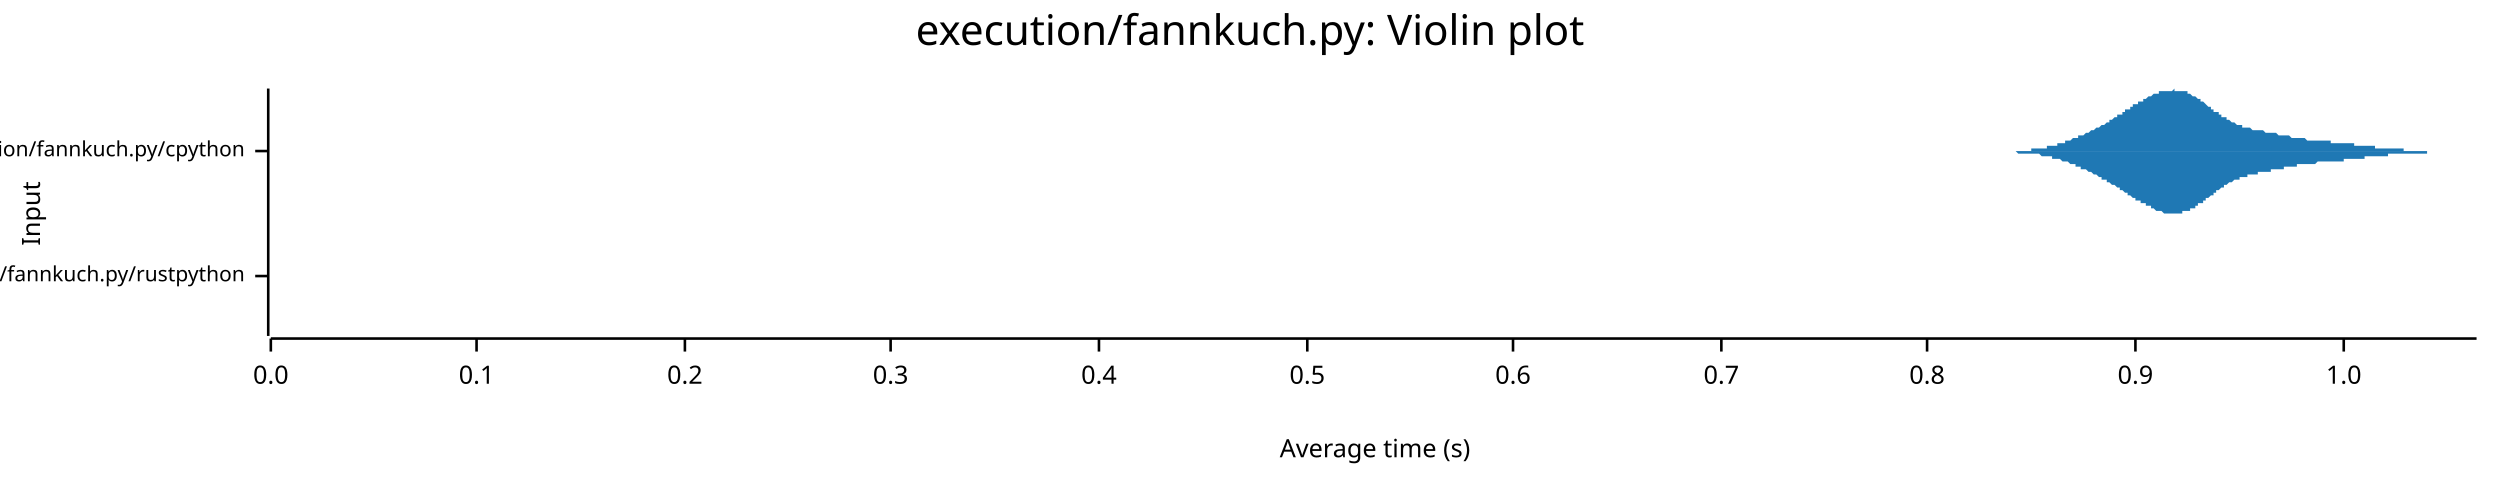
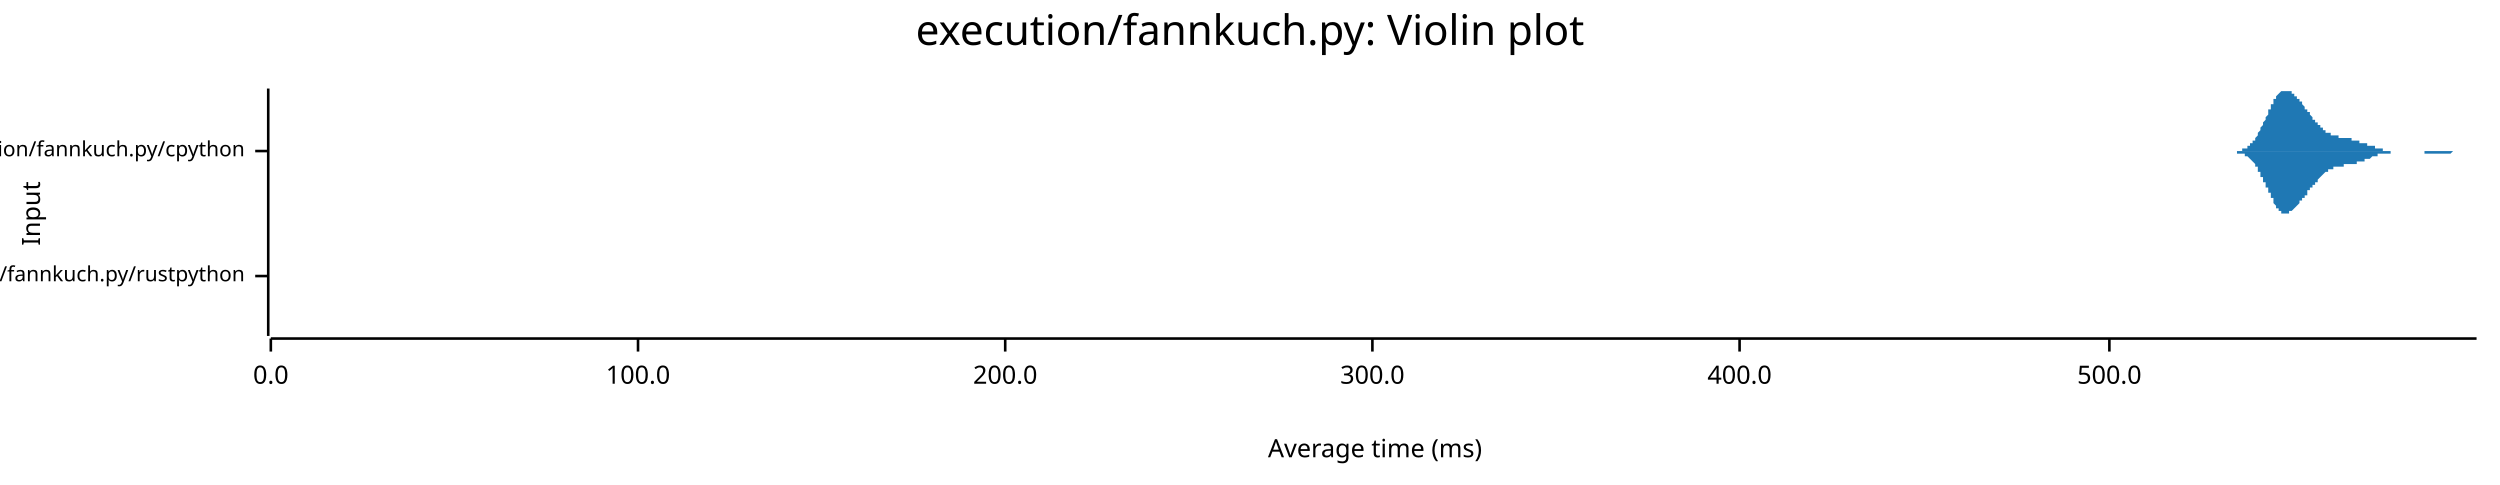
<svg xmlns="http://www.w3.org/2000/svg" width="960" height="186" viewBox="0 0 960 186">
  <text x="480" y="5" dy="0.76em" text-anchor="middle" font-family="sans-serif" font-size="16.129" opacity="1" fill="#000000">
execution/fannkuch.py: Violin plot
</text>
  <text x="8" y="82" dy="0.76em" text-anchor="middle" font-family="sans-serif" font-size="9.677" opacity="1" fill="#000000" transform="rotate(270, 8, 82)">
Input
</text>
  <text x="528" y="178" dy="-0.5ex" text-anchor="middle" font-family="sans-serif" font-size="9.677" opacity="1" fill="#000000">
- Average time (s)
+ Average time (ms)
</text>
  <polyline fill="none" opacity="1" stroke="#000000" stroke-width="1" points="103,34 103,129 " />
  <text x="94" y="106" dy="0.5ex" text-anchor="end" font-family="sans-serif" font-size="8.065" opacity="1" fill="#000000">
execution/fannkuch.py/rustpython
</text>
  <polyline fill="none" opacity="1" stroke="#000000" stroke-width="1" points="98,106 103,106 " />
  <text x="94" y="58" dy="0.5ex" text-anchor="end" font-family="sans-serif" font-size="8.065" opacity="1" fill="#000000">
execution/fannkuch.py/cpython
</text>
  <polyline fill="none" opacity="1" stroke="#000000" stroke-width="1" points="98,58 103,58 " />
  <polyline fill="none" opacity="1" stroke="#000000" stroke-width="1" points="104,130 951,130 " />
  <text x="104" y="140" dy="0.76em" text-anchor="middle" font-family="sans-serif" font-size="9.677" opacity="1" fill="#000000">
0.0
</text>
  <polyline fill="none" opacity="1" stroke="#000000" stroke-width="1" points="104,130 104,135 " />
-   <text x="183" y="140" dy="0.76em" text-anchor="middle" font-family="sans-serif" font-size="9.677" opacity="1" fill="#000000">
- 0.1
+   <text x="245" y="140" dy="0.76em" text-anchor="middle" font-family="sans-serif" font-size="9.677" opacity="1" fill="#000000">
+ 100.0
</text>
-   <polyline fill="none" opacity="1" stroke="#000000" stroke-width="1" points="183,130 183,135 " />
-   <text x="263" y="140" dy="0.76em" text-anchor="middle" font-family="sans-serif" font-size="9.677" opacity="1" fill="#000000">
- 0.2
+   <polyline fill="none" opacity="1" stroke="#000000" stroke-width="1" points="245,130 245,135 " />
+   <text x="386" y="140" dy="0.76em" text-anchor="middle" font-family="sans-serif" font-size="9.677" opacity="1" fill="#000000">
+ 200.0
</text>
-   <polyline fill="none" opacity="1" stroke="#000000" stroke-width="1" points="263,130 263,135 " />
-   <text x="342" y="140" dy="0.76em" text-anchor="middle" font-family="sans-serif" font-size="9.677" opacity="1" fill="#000000">
- 0.3
+   <polyline fill="none" opacity="1" stroke="#000000" stroke-width="1" points="386,130 386,135 " />
+   <text x="527" y="140" dy="0.76em" text-anchor="middle" font-family="sans-serif" font-size="9.677" opacity="1" fill="#000000">
+ 300.0
</text>
-   <polyline fill="none" opacity="1" stroke="#000000" stroke-width="1" points="342,130 342,135 " />
-   <text x="422" y="140" dy="0.76em" text-anchor="middle" font-family="sans-serif" font-size="9.677" opacity="1" fill="#000000">
- 0.4
+   <polyline fill="none" opacity="1" stroke="#000000" stroke-width="1" points="527,130 527,135 " />
+   <text x="668" y="140" dy="0.76em" text-anchor="middle" font-family="sans-serif" font-size="9.677" opacity="1" fill="#000000">
+ 400.0
</text>
-   <polyline fill="none" opacity="1" stroke="#000000" stroke-width="1" points="422,130 422,135 " />
-   <text x="502" y="140" dy="0.76em" text-anchor="middle" font-family="sans-serif" font-size="9.677" opacity="1" fill="#000000">
- 0.5
+   <polyline fill="none" opacity="1" stroke="#000000" stroke-width="1" points="668,130 668,135 " />
+   <text x="810" y="140" dy="0.76em" text-anchor="middle" font-family="sans-serif" font-size="9.677" opacity="1" fill="#000000">
+ 500.0
</text>
-   <polyline fill="none" opacity="1" stroke="#000000" stroke-width="1" points="502,130 502,135 " />
-   <text x="581" y="140" dy="0.76em" text-anchor="middle" font-family="sans-serif" font-size="9.677" opacity="1" fill="#000000">
- 0.6
- </text>
-   <polyline fill="none" opacity="1" stroke="#000000" stroke-width="1" points="581,130 581,135 " />
-   <text x="661" y="140" dy="0.76em" text-anchor="middle" font-family="sans-serif" font-size="9.677" opacity="1" fill="#000000">
- 0.7
- </text>
-   <polyline fill="none" opacity="1" stroke="#000000" stroke-width="1" points="661,130 661,135 " />
-   <text x="740" y="140" dy="0.76em" text-anchor="middle" font-family="sans-serif" font-size="9.677" opacity="1" fill="#000000">
- 0.8
- </text>
-   <polyline fill="none" opacity="1" stroke="#000000" stroke-width="1" points="740,130 740,135 " />
-   <text x="820" y="140" dy="0.76em" text-anchor="middle" font-family="sans-serif" font-size="9.677" opacity="1" fill="#000000">
- 0.9
- </text>
-   <polyline fill="none" opacity="1" stroke="#000000" stroke-width="1" points="820,130 820,135 " />
-   <text x="900" y="140" dy="0.76em" text-anchor="middle" font-family="sans-serif" font-size="9.677" opacity="1" fill="#000000">
- 1.0
- </text>
-   <polyline fill="none" opacity="1" stroke="#000000" stroke-width="1" points="900,130 900,135 " />
-   <polygon opacity="1" fill="#1F78B4" points="104,106 104,106 104,106 104,106 104,106 104,106 104,106 104,106 104,106 104,106 104,106 104,106 104,106 104,106 104,106 104,106 104,106 104,106 104,106 104,106 104,106 104,106 104,106 104,106 104,106 104,106 104,106 104,106 104,106 104,106 104,105 104,105 104,105 104,105 104,105 104,105 104,105 104,105 104,105 104,105 104,105 104,105 104,105 104,105 104,105 104,105 104,105 104,105 104,105 104,104 104,104 104,104 104,104 104,104 104,104 104,104 104,104 104,104 104,103 104,103 104,103 104,103 104,103 104,103 104,102 104,102 104,102 104,102 104,102 104,101 104,101 104,101 104,101 104,100 104,100 104,100 104,99 104,99 104,99 104,99 104,98 104,98 104,97 104,97 104,97 104,96 104,96 104,96 104,95 104,95 104,94 104,94 104,93 104,93 104,92 104,92 104,91 104,91 104,91 104,90 104,90 104,89 104,89 104,88 104,88 104,87 104,87 104,86 104,86 104,86 104,85 104,85 104,85 104,84 104,84 104,84 104,83 104,83 104,83 104,83 104,82 104,82 104,82 104,82 104,82 104,82 104,82 104,82 104,82 104,82 104,82 104,82 104,82 104,83 104,83 104,83 104,83 104,83 104,84 104,84 104,84 104,84 104,85 104,85 104,85 104,86 104,86 104,86 104,87 104,87 104,87 104,88 104,88 104,89 104,89 104,89 104,90 104,90 104,90 104,91 104,91 104,91 104,92 104,92 104,92 104,93 104,93 104,93 104,94 104,94 104,94 104,95 104,95 104,95 104,95 104,96 104,96 104,96 104,96 104,97 104,97 104,97 104,97 104,98 104,98 104,98 104,98 104,98 104,98 104,99 104,99 104,99 104,99 104,99 104,99 104,100 104,100 104,100 104,100 104,100 104,100 104,100 104,100 104,101 104,101 104,101 104,101 104,101 104,101 104,101 104,101 104,101 104,102 104,102 104,102 104,102 104,102 104,102 104,102 104,102 104,102 104,102 104,102 104,102 104,103 104,103 104,103 104,103 104,103 104,103 104,103 104,103 104,103 104,103 104,103 104,103 104,103 104,103 104,103 104,103 104,103 104,103 104,103 104,103 104,103 104,103 104,104 104,104 104,104 104,104 104,104 104,104 104,104 104,104 104,104 104,104 104,104 104,104 104,104 104,104 104,104 104,104 104,104 104,104 104,104 104,104 104,104 104,105 104,105 104,105 104,105 104,105 104,105 104,105 104,105 104,105 104,105 104,105 104,105 104,105 104,105 104,105 104,105 104,105 104,105 104,105 104,105 104,105 104,105 104,105 104,105 104,106 104,106 104,106 104,106 104,106 104,106 104,106 104,106 104,106 104,106 104,106 104,106 104,106 104,106 104,106 104,106 104,106 104,106 104,106 104,106 104,106 104,106 104,106 104,106 104,106 104,106 104,106 104,106 104,106 104,106 104,106 104,106 104,106 104,106 104,106 104,106 104,106 104,106 104,106 104,106 104,106 104,106 104,106 104,106 104,106 104,106 104,106 104,106 104,106 104,106 104,106 104,106 104,106 104,106 104,106 104,106 104,106 104,106 104,106 104,106 104,106 104,106 104,106 104,106 104,106 104,106 104,106 104,106 104,106 104,106 104,106 104,106 104,106 104,106 104,106 104,106 104,106 104,106 104,106 104,106 104,106 104,106 104,106 104,106 104,106 104,106 104,106 104,106 104,106 104,106 104,106 104,106 104,106 104,106 104,106 104,106 104,106 104,106 104,106 104,106 104,106 104,106 104,106 104,106 104,106 104,106 104,106 104,106 104,106 104,106 104,106 104,106 104,106 104,106 104,106 104,106 104,106 104,106 104,106 104,106 104,106 104,106 104,106 104,106 104,106 104,105 104,105 104,105 104,105 104,105 104,105 104,105 104,105 104,105 104,105 104,105 104,105 104,105 104,105 104,105 104,105 104,105 104,105 104,105 104,105 104,105 104,105 104,105 104,105 104,105 104,105 104,105 104,105 104,105 104,105 104,105 104,105 104,105 104,105 104,105 104,105 104,105 104,105 104,105 104,105 104,105 104,105 104,105 104,106 104,106 104,106 104,106 104,106 104,106 104,106 104,106 104,106 104,106 104,106 104,106 104,106 104,106 104,106 104,106 104,106 104,106 104,106 104,106 104,106 104,106 104,106 104,106 104,106 104,106 104,106 104,106 104,106 104,106 104,106 104,106 104,106 104,106 104,106 104,106 104,106 104,106 104,106 104,106 104,106 104,106 104,106 " />
-   <polygon opacity="1" fill="#1F78B4" points="104,106 104,106 104,106 104,106 104,106 104,106 104,106 104,106 104,106 104,106 104,106 104,106 104,106 104,106 104,106 104,106 104,106 104,106 104,106 104,106 104,106 104,106 104,106 104,106 104,106 104,106 104,106 104,106 104,106 104,106 104,106 104,106 104,106 104,106 104,106 104,106 104,106 104,106 104,106 104,106 104,106 104,106 104,107 104,107 104,107 104,107 104,107 104,107 104,107 104,107 104,107 104,107 104,107 104,107 104,108 104,108 104,108 104,108 104,108 104,108 104,108 104,109 104,109 104,109 104,109 104,109 104,109 104,110 104,110 104,110 104,110 104,111 104,111 104,111 104,111 104,112 104,112 104,112 104,113 104,113 104,113 104,114 104,114 104,114 104,115 104,115 104,116 104,116 104,116 104,117 104,117 104,118 104,118 104,119 104,119 104,120 104,120 104,121 104,121 104,121 104,122 104,122 104,123 104,123 104,124 104,124 104,125 104,125 104,125 104,126 104,126 104,127 104,127 104,127 104,128 104,128 104,128 104,128 104,129 104,129 104,129 104,129 104,129 104,129 104,129 104,129 104,129 104,129 104,129 104,129 104,129 104,129 104,129 104,129 104,129 104,129 104,128 104,128 104,128 104,128 104,127 104,127 104,127 104,126 104,126 104,126 104,125 104,125 104,125 104,124 104,124 104,124 104,123 104,123 104,123 104,122 104,122 104,121 104,121 104,121 104,120 104,120 104,120 104,119 104,119 104,119 104,118 104,118 104,118 104,117 104,117 104,117 104,117 104,116 104,116 104,116 104,116 104,115 104,115 104,115 104,115 104,114 104,114 104,114 104,114 104,114 104,113 104,113 104,113 104,113 104,113 104,113 104,112 104,112 104,112 104,112 104,112 104,112 104,112 104,111 104,111 104,111 104,111 104,111 104,111 104,111 104,111 104,110 104,110 104,110 104,110 104,110 104,110 104,110 104,110 104,110 104,110 104,110 104,109 104,109 104,109 104,109 104,109 104,109 104,109 104,109 104,109 104,109 104,109 104,109 104,109 104,109 104,109 104,108 104,108 104,108 104,108 104,108 104,108 104,108 104,108 104,108 104,108 104,108 104,108 104,108 104,108 104,108 104,108 104,108 104,108 104,108 104,108 104,108 104,108 104,108 104,108 104,107 104,107 104,107 104,107 104,107 104,107 104,107 104,107 104,107 104,107 104,107 104,107 104,107 104,107 104,107 104,107 104,107 104,107 104,107 104,107 104,106 104,106 104,106 104,106 104,106 104,106 104,106 104,106 104,106 104,106 104,106 104,106 104,106 104,106 104,106 104,106 104,106 104,106 104,106 104,106 104,106 104,106 104,106 104,106 104,106 104,106 104,106 104,106 104,106 104,106 104,106 104,106 104,106 104,106 104,106 104,106 104,106 104,106 104,106 104,106 104,106 104,106 104,106 104,106 104,106 104,106 104,106 104,106 104,106 104,106 104,106 104,106 104,106 104,106 104,106 104,106 104,106 104,106 104,106 104,106 104,106 104,106 104,106 104,106 104,106 104,106 104,106 104,106 104,106 104,106 104,106 104,106 104,106 104,106 104,106 104,106 104,106 104,106 104,106 104,106 104,106 104,106 104,106 104,106 104,106 104,106 104,106 104,106 104,106 104,106 104,106 104,106 104,106 104,106 104,106 104,106 104,106 104,106 104,106 104,106 104,106 104,106 104,106 104,106 104,106 104,106 104,106 104,106 104,106 104,106 104,106 104,106 104,106 104,106 104,106 104,106 104,106 104,106 104,106 104,106 104,106 104,106 104,106 104,106 104,106 104,106 104,106 104,106 104,106 104,106 104,106 104,106 104,106 104,106 104,106 104,106 104,106 104,106 104,106 104,106 104,106 104,106 104,106 104,106 104,106 104,106 104,106 104,106 104,106 104,106 104,106 104,106 104,106 104,106 104,106 104,106 104,106 104,106 104,106 104,106 104,106 104,106 104,106 104,106 104,106 104,106 104,106 104,106 104,106 104,106 104,106 104,106 104,106 104,106 104,106 104,106 104,106 104,106 104,106 104,106 104,106 104,106 104,106 104,106 104,106 104,106 104,106 104,106 104,106 104,106 104,106 104,106 104,106 104,106 104,106 104,106 104,106 104,106 104,106 104,106 104,106 104,106 104,106 104,106 104,106 104,106 104,106 104,106 104,106 104,106 104,106 104,106 104,106 104,106 104,106 104,106 104,106 104,106 104,106 104,106 104,106 104,106 104,106 104,106 104,106 " />
-   <polygon opacity="1" fill="#1F78B4" points="762,58 762,58 763,58 763,58 764,58 764,58 764,58 765,58 765,58 765,58 766,58 766,58 767,58 767,58 767,58 768,58 768,58 769,58 769,58 769,58 770,58 770,58 770,58 771,58 771,58 772,58 772,58 772,58 773,58 773,58 773,58 774,58 774,58 775,58 775,58 775,58 776,58 776,58 776,58 777,58 777,58 778,58 778,58 778,58 779,58 779,58 779,58 780,58 780,57 781,57 781,57 781,57 782,57 782,57 782,57 783,57 783,57 784,57 784,57 784,57 785,57 785,57 786,57 786,57 786,56 787,56 787,56 787,56 788,56 788,56 789,56 789,56 789,56 790,56 790,55 790,55 791,55 791,55 792,55 792,55 792,55 793,55 793,54 793,54 794,54 794,54 795,54 795,54 795,54 796,53 796,53 796,53 797,53 797,53 798,53 798,53 798,52 799,52 799,52 799,52 800,52 800,52 801,51 801,51 801,51 802,51 802,51 802,51 803,50 803,50 804,50 804,50 804,50 805,49 805,49 806,49 806,49 806,49 807,48 807,48 807,48 808,48 808,48 809,47 809,47 809,47 810,47 810,46 810,46 811,46 811,46 812,45 812,45 812,45 813,45 813,45 813,44 814,44 814,44 815,44 815,43 815,43 816,43 816,43 816,42 817,42 817,42 818,42 818,41 818,41 819,41 819,41 819,40 820,40 820,40 821,40 821,40 821,39 822,39 822,39 823,39 823,38 823,38 824,38 824,38 824,38 825,37 825,37 826,37 826,37 826,37 827,36 827,36 827,36 828,36 828,36 829,36 829,36 829,35 830,35 830,35 830,35 831,35 831,35 832,35 832,35 832,35 833,35 833,35 833,35 834,35 834,35 835,34 835,35 835,35 836,35 836,35 836,35 837,35 837,35 838,35 838,35 838,35 839,35 839,35 840,35 840,36 840,36 841,36 841,36 841,36 842,37 842,37 843,37 843,37 843,37 844,38 844,38 844,38 845,38 845,39 846,39 846,39 846,39 847,40 847,40 847,40 848,41 848,41 849,41 849,41 849,42 850,42 850,42 850,43 851,43 851,43 852,43 852,44 852,44 853,44 853,44 853,45 854,45 854,45 855,45 855,46 855,46 856,46 856,46 856,46 857,47 857,47 858,47 858,47 858,47 859,48 859,48 860,48 860,48 860,48 861,48 861,48 861,49 862,49 862,49 863,49 863,49 863,49 864,49 864,49 864,49 865,50 865,50 866,50 866,50 866,50 867,50 867,50 867,50 868,50 868,50 869,50 869,50 869,50 870,51 870,51 870,51 871,51 871,51 872,51 872,51 872,51 873,51 873,51 873,51 874,51 874,51 875,52 875,52 875,52 876,52 876,52 877,52 877,52 877,52 878,52 878,52 878,52 879,52 879,52 880,53 880,53 880,53 881,53 881,53 881,53 882,53 882,53 883,53 883,53 883,53 884,53 884,53 884,53 885,53 885,53 886,54 886,54 886,54 887,54 887,54 887,54 888,54 888,54 889,54 889,54 889,54 890,54 890,54 890,54 891,54 891,54 892,54 892,54 892,54 893,54 893,54 893,54 894,54 894,54 895,54 895,54 895,55 896,55 896,55 897,55 897,55 897,55 898,55 898,55 898,55 899,55 899,55 900,55 900,55 900,55 901,55 901,55 901,55 902,55 902,55 903,55 903,55 903,55 904,55 904,55 904,56 905,56 905,56 906,56 906,56 906,56 907,56 907,56 907,56 908,56 908,56 909,56 909,56 909,56 910,56 910,56 910,56 911,56 911,56 912,56 912,56 912,57 913,57 913,57 914,57 914,57 914,57 915,57 915,57 915,57 916,57 916,57 917,57 917,57 917,57 918,57 918,57 918,57 919,57 919,57 920,57 920,57 920,57 921,57 921,57 921,57 922,57 922,57 923,57 923,58 923,58 924,58 924,58 924,58 925,58 925,58 926,58 926,58 926,58 927,58 927,58 927,58 928,58 928,58 929,58 929,58 929,58 930,58 930,58 930,58 931,58 931,58 932,58 932,58 932,58 933,58 933,58 934,58 934,58 934,58 935,58 935,58 935,58 936,58 936,58 937,58 937,58 937,58 938,58 938,58 938,58 939,58 939,58 940,58 940,58 940,58 941,58 941,58 941,58 942,58 942,58 943,58 943,58 943,58 944,58 944,58 944,58 945,58 945,58 946,58 946,58 946,58 947,58 947,58 947,58 948,58 948,58 949,58 949,58 949,58 950,58 950,58 951,58 951,58 762,58 " />
-   <polygon opacity="1" fill="#1F78B4" points="762,58 762,58 763,58 763,58 764,58 764,58 764,58 765,58 765,58 765,58 766,58 766,58 767,58 767,58 767,58 768,58 768,58 769,58 769,58 769,58 770,58 770,58 770,58 771,58 771,58 772,58 772,58 772,58 773,58 773,58 773,58 774,58 774,58 775,59 775,59 775,59 776,59 776,59 776,59 777,59 777,59 778,59 778,59 778,59 779,59 779,59 779,59 780,59 780,59 781,59 781,59 781,59 782,59 782,59 782,59 783,59 783,59 784,60 784,60 784,60 785,60 785,60 786,60 786,60 786,60 787,60 787,60 787,60 788,60 788,61 789,61 789,61 789,61 790,61 790,61 790,61 791,61 791,61 792,62 792,62 792,62 793,62 793,62 793,62 794,62 794,62 795,63 795,63 795,63 796,63 796,63 796,63 797,63 797,64 798,64 798,64 798,64 799,64 799,64 799,65 800,65 800,65 801,65 801,65 801,65 802,66 802,66 802,66 803,66 803,66 804,67 804,67 804,67 805,67 805,67 806,68 806,68 806,68 807,68 807,68 807,69 808,69 808,69 809,69 809,69 809,70 810,70 810,70 810,70 811,71 811,71 812,71 812,71 812,71 813,72 813,72 813,72 814,72 814,73 815,73 815,73 815,73 816,74 816,74 816,74 817,74 817,75 818,75 818,75 818,75 819,76 819,76 819,76 820,76 820,77 821,77 821,77 821,77 822,77 822,78 823,78 823,78 823,78 824,78 824,79 824,79 825,79 825,79 826,79 826,80 826,80 827,80 827,80 827,80 828,81 828,81 829,81 829,81 829,81 830,81 830,81 830,81 831,82 831,82 832,82 832,82 832,82 833,82 833,82 833,82 834,82 834,82 835,82 835,82 835,82 836,82 836,82 836,82 837,82 837,82 838,82 838,82 838,81 839,81 839,81 840,81 840,81 840,81 841,81 841,80 841,80 842,80 842,80 843,80 843,79 843,79 844,79 844,79 844,78 845,78 845,78 846,78 846,77 846,77 847,77 847,76 847,76 848,76 848,76 849,75 849,75 849,75 850,75 850,74 850,74 851,74 851,73 852,73 852,73 852,73 853,72 853,72 853,72 854,72 854,71 855,71 855,71 855,71 856,70 856,70 856,70 857,70 857,70 858,69 858,69 858,69 859,69 859,69 860,69 860,68 860,68 861,68 861,68 861,68 862,68 862,68 863,68 863,67 863,67 864,67 864,67 864,67 865,67 865,67 866,67 866,67 866,67 867,67 867,66 867,66 868,66 868,66 869,66 869,66 869,66 870,66 870,66 870,66 871,66 871,66 872,66 872,65 872,65 873,65 873,65 873,65 874,65 874,65 875,65 875,65 875,65 876,65 876,65 877,65 877,64 877,64 878,64 878,64 878,64 879,64 879,64 880,64 880,64 880,64 881,64 881,64 881,64 882,64 882,63 883,63 883,63 883,63 884,63 884,63 884,63 885,63 885,63 886,63 886,63 886,63 887,63 887,63 887,63 888,63 888,63 889,63 889,63 889,63 890,62 890,62 890,62 891,62 891,62 892,62 892,62 892,62 893,62 893,62 893,62 894,62 894,62 895,62 895,62 895,62 896,62 896,62 897,62 897,62 897,62 898,62 898,62 898,62 899,62 899,62 900,62 900,62 900,61 901,61 901,61 901,61 902,61 902,61 903,61 903,61 903,61 904,61 904,61 904,61 905,61 905,61 906,61 906,61 906,61 907,61 907,61 907,61 908,61 908,60 909,60 909,60 909,60 910,60 910,60 910,60 911,60 911,60 912,60 912,60 912,60 913,60 913,60 914,60 914,60 914,60 915,60 915,60 915,60 916,60 916,60 917,60 917,59 917,59 918,59 918,59 918,59 919,59 919,59 920,59 920,59 920,59 921,59 921,59 921,59 922,59 922,59 923,59 923,59 923,59 924,59 924,59 924,59 925,59 925,59 926,59 926,59 926,59 927,59 927,59 927,59 928,59 928,59 929,59 929,59 929,59 930,59 930,59 930,59 931,59 931,59 932,59 932,59 932,58 933,58 933,58 934,58 934,58 934,58 935,58 935,58 935,58 936,58 936,58 937,58 937,58 937,58 938,58 938,58 938,58 939,58 939,58 940,58 940,58 940,58 941,58 941,58 941,58 942,58 942,58 943,58 943,58 943,58 944,58 944,58 944,58 945,58 945,58 946,58 946,58 946,58 947,58 947,58 947,58 948,58 948,58 949,58 949,58 949,58 950,58 950,58 951,58 951,58 762,58 " />
+   <polyline fill="none" opacity="1" stroke="#000000" stroke-width="1" points="810,130 810,135 " />
+   <polygon opacity="1" fill="#1F78B4" points="104,106 104,106 104,106 104,105 104,105 104,105 104,105 104,105 104,105 104,105 104,105 104,105 104,105 104,105 104,105 104,104 104,104 104,104 104,104 104,104 104,103 104,103 104,103 104,102 104,102 104,102 104,101 104,101 104,101 104,100 104,100 104,99 104,99 104,98 104,97 104,97 104,96 104,96 104,95 104,94 104,93 104,93 104,92 104,91 104,91 104,90 104,89 104,89 104,88 104,87 104,87 104,86 104,85 104,85 104,84 104,84 104,83 104,83 104,83 104,83 104,82 104,82 104,82 104,82 104,82 104,82 104,82 104,82 104,83 104,83 104,83 104,84 104,84 104,84 104,85 104,86 104,86 104,87 104,87 104,88 104,89 104,89 104,90 104,91 104,91 104,92 104,93 104,93 104,94 104,95 104,95 104,96 104,96 104,97 104,98 104,98 104,99 104,99 104,100 104,100 104,100 104,101 104,101 104,102 104,102 104,102 104,102 104,103 104,103 104,103 104,103 104,104 104,104 104,104 104,104 104,104 104,104 104,104 104,105 104,105 104,105 104,105 104,105 104,105 104,105 104,105 104,105 104,105 104,105 104,105 104,105 104,105 104,105 104,105 104,105 104,105 104,105 104,105 104,105 104,105 104,105 104,105 104,105 104,105 104,105 104,105 104,105 104,105 104,105 104,105 104,105 104,105 104,105 104,105 104,105 104,105 104,105 104,105 104,105 104,105 104,105 104,105 104,105 104,105 104,105 104,105 104,105 104,105 104,105 104,105 104,105 104,105 104,105 104,105 104,105 104,105 104,105 104,105 104,105 104,105 104,105 104,105 104,105 104,105 104,105 104,105 104,105 104,105 104,105 104,105 104,105 104,105 104,105 104,105 104,105 104,105 104,105 104,105 104,105 104,105 104,105 104,105 104,105 104,105 104,105 104,105 104,105 104,105 104,105 104,105 104,105 104,105 104,105 104,105 104,105 104,105 104,105 104,105 104,105 104,105 104,105 104,105 104,105 104,105 104,105 104,105 104,105 104,105 104,105 104,105 104,105 104,105 104,105 104,105 104,105 104,105 104,105 104,105 104,105 104,105 104,105 104,105 104,105 104,105 104,105 104,105 104,105 104,105 104,105 104,105 104,105 104,105 104,105 104,105 104,106 104,106 104,106 104,106 104,106 104,106 104,106 104,106 104,106 104,106 104,106 104,106 104,106 104,106 104,106 104,106 104,106 104,106 104,106 104,106 104,106 104,106 104,106 104,106 104,106 104,106 104,106 104,106 104,106 104,106 104,106 104,106 104,106 104,106 104,106 104,106 104,106 104,106 104,106 104,106 104,106 104,106 104,106 104,106 104,106 104,106 104,106 104,106 104,106 104,106 104,106 104,106 104,106 104,106 104,106 104,106 104,106 104,106 104,106 104,106 104,106 104,106 104,106 104,106 104,106 104,106 104,106 104,106 104,106 104,106 104,106 104,106 104,106 104,106 104,106 104,106 104,106 104,106 104,106 104,106 104,106 104,106 104,106 104,106 104,106 104,106 104,106 104,106 104,106 104,106 104,106 104,106 104,106 104,106 104,106 104,106 104,106 104,106 104,106 104,106 104,106 104,106 104,106 104,106 104,106 104,106 104,106 104,106 104,106 104,106 104,106 104,106 104,106 104,106 104,106 104,106 104,106 104,106 104,106 104,106 104,106 104,106 104,106 104,106 104,106 104,106 104,106 104,106 104,106 104,106 104,106 104,106 104,106 104,106 104,106 104,106 104,106 104,106 104,106 104,106 104,106 104,106 104,106 104,106 104,106 104,106 104,106 104,106 104,106 104,106 104,106 104,106 104,106 104,106 104,106 104,106 104,106 104,106 104,106 104,106 104,106 104,106 104,106 104,106 104,106 104,106 104,106 104,106 104,106 104,106 104,106 104,106 104,106 104,106 104,106 104,106 104,106 104,106 104,106 104,105 104,105 104,105 104,105 104,105 104,105 104,105 104,105 104,105 104,105 104,105 104,105 104,105 104,106 104,106 104,106 104,106 104,106 104,106 104,106 104,106 104,106 104,106 104,106 104,106 104,106 104,106 104,106 104,106 104,106 104,106 104,106 104,106 104,106 104,106 104,106 104,106 104,106 104,106 104,106 104,106 104,106 104,106 104,106 104,106 104,106 104,106 104,106 104,106 104,106 104,106 104,106 104,106 104,106 104,106 104,106 104,106 104,106 104,106 104,106 104,106 104,106 104,106 104,106 104,106 104,106 104,106 104,106 104,106 " />
+   <polygon opacity="1" fill="#1F78B4" points="104,106 104,106 104,106 104,106 104,106 104,106 104,106 104,106 104,106 104,106 104,106 104,107 104,107 104,107 104,107 104,107 104,107 104,107 104,108 104,108 104,108 104,108 104,109 104,109 104,109 104,110 104,110 104,110 104,111 104,111 104,112 104,112 104,113 104,113 104,114 104,115 104,115 104,116 104,117 104,117 104,118 104,119 104,119 104,120 104,121 104,122 104,122 104,123 104,124 104,124 104,125 104,126 104,126 104,127 104,127 104,128 104,128 104,128 104,129 104,129 104,129 104,129 104,129 104,129 104,129 104,129 104,129 104,129 104,129 104,129 104,128 104,128 104,127 104,127 104,127 104,126 104,125 104,125 104,124 104,124 104,123 104,122 104,122 104,121 104,120 104,120 104,119 104,118 104,118 104,117 104,116 104,116 104,115 104,114 104,114 104,113 104,113 104,112 104,112 104,111 104,111 104,111 104,110 104,110 104,110 104,109 104,109 104,109 104,109 104,108 104,108 104,108 104,108 104,108 104,107 104,107 104,107 104,107 104,107 104,107 104,107 104,107 104,107 104,107 104,106 104,106 104,106 104,106 104,106 104,106 104,106 104,106 104,106 104,106 104,106 104,106 104,106 104,106 104,106 104,106 104,106 104,106 104,106 104,106 104,106 104,106 104,106 104,106 104,106 104,106 104,106 104,106 104,106 104,106 104,106 104,106 104,106 104,106 104,106 104,106 104,106 104,106 104,106 104,106 104,106 104,106 104,107 104,107 104,107 104,107 104,107 104,107 104,107 104,107 104,107 104,107 104,107 104,107 104,107 104,107 104,107 104,107 104,107 104,107 104,107 104,107 104,107 104,107 104,107 104,107 104,107 104,106 104,106 104,106 104,106 104,106 104,106 104,106 104,106 104,106 104,106 104,106 104,106 104,106 104,106 104,106 104,106 104,106 104,106 104,106 104,106 104,106 104,106 104,106 104,106 104,106 104,106 104,106 104,106 104,106 104,106 104,106 104,106 104,106 104,106 104,106 104,106 104,106 104,106 104,106 104,106 104,106 104,106 104,106 104,106 104,106 104,106 104,106 104,106 104,106 104,106 104,106 104,106 104,106 104,106 104,106 104,106 104,106 104,106 104,106 104,106 104,106 104,106 104,106 104,106 104,106 104,106 104,106 104,106 104,106 104,106 104,106 104,106 104,106 104,106 104,106 104,106 104,106 104,106 104,106 104,106 104,106 104,106 104,106 104,106 104,106 104,106 104,106 104,106 104,106 104,106 104,106 104,106 104,106 104,106 104,106 104,106 104,106 104,106 104,106 104,106 104,106 104,106 104,106 104,106 104,106 104,106 104,106 104,106 104,106 104,106 104,106 104,106 104,106 104,106 104,106 104,106 104,106 104,106 104,106 104,106 104,106 104,106 104,106 104,106 104,106 104,106 104,106 104,106 104,106 104,106 104,106 104,106 104,106 104,106 104,106 104,106 104,106 104,106 104,106 104,106 104,106 104,106 104,106 104,106 104,106 104,106 104,106 104,106 104,106 104,106 104,106 104,106 104,106 104,106 104,106 104,106 104,106 104,106 104,106 104,106 104,106 104,106 104,106 104,106 104,106 104,106 104,106 104,106 104,106 104,106 104,106 104,106 104,106 104,106 104,106 104,106 104,106 104,106 104,106 104,106 104,106 104,106 104,106 104,106 104,106 104,106 104,106 104,106 104,106 104,106 104,106 104,106 104,106 104,106 104,106 104,106 104,106 104,106 104,106 104,106 104,106 104,106 104,106 104,106 104,106 104,106 104,106 104,106 104,106 104,106 104,106 104,106 104,106 104,106 104,106 104,106 104,106 104,106 104,106 104,106 104,106 104,106 104,106 104,106 104,106 104,106 104,106 104,106 104,106 104,106 104,106 104,106 104,106 104,106 104,106 104,106 104,106 104,106 104,106 104,106 104,106 104,106 104,106 104,106 104,106 104,106 104,106 104,106 104,106 104,106 104,106 104,106 104,106 104,106 104,106 104,106 104,106 104,106 104,106 104,106 104,106 104,106 104,106 104,106 104,106 104,106 104,106 104,106 104,106 104,106 104,106 104,106 104,106 104,106 104,106 104,106 104,106 104,106 104,106 104,106 104,106 104,106 104,106 104,106 104,106 104,106 104,106 104,106 104,106 104,106 104,106 104,106 104,106 104,106 104,106 104,106 104,106 104,106 104,106 104,106 104,106 104,106 104,106 104,106 104,106 104,106 104,106 104,106 104,106 104,106 104,106 " />
+   <polygon opacity="1" fill="#1F78B4" points="854,58 854,58 854,58 854,58 854,58 855,58 855,58 855,58 855,58 855,58 856,58 856,58 856,58 856,58 856,58 857,58 857,58 857,58 857,58 857,58 858,58 858,58 858,58 858,58 858,58 859,58 859,58 859,58 859,58 859,58 860,58 860,58 860,58 860,58 860,58 860,58 861,58 861,57 861,57 861,57 861,57 862,57 862,57 862,57 862,57 862,57 863,57 863,57 863,56 863,56 863,56 864,56 864,56 864,56 864,55 864,55 865,55 865,55 865,55 865,54 865,54 866,54 866,54 866,53 866,53 866,53 867,52 867,52 867,52 867,51 867,51 867,51 868,50 868,50 868,50 868,49 868,49 869,48 869,48 869,48 869,47 869,47 870,46 870,46 870,45 870,45 870,45 871,44 871,44 871,43 871,43 871,42 872,42 872,42 872,41 872,41 872,40 873,40 873,40 873,39 873,39 873,39 873,38 874,38 874,38 874,37 874,37 874,37 875,36 875,36 875,36 875,36 875,36 876,35 876,35 876,35 876,35 876,35 877,35 877,35 877,35 877,35 877,35 878,35 878,34 878,35 878,35 878,35 879,35 879,35 879,35 879,35 879,35 880,35 880,35 880,35 880,36 880,36 880,36 881,36 881,36 881,36 881,37 881,37 882,37 882,37 882,37 882,38 882,38 883,38 883,38 883,39 883,39 883,39 884,39 884,40 884,40 884,40 884,40 885,41 885,41 885,41 885,41 885,42 886,42 886,42 886,42 886,43 886,43 886,43 887,43 887,44 887,44 887,44 887,44 888,45 888,45 888,45 888,45 888,46 889,46 889,46 889,46 889,47 889,47 890,47 890,47 890,47 890,48 890,48 891,48 891,48 891,48 891,49 891,49 892,49 892,49 892,49 892,50 892,50 892,50 893,50 893,50 893,50 893,50 893,51 894,51 894,51 894,51 894,51 894,51 895,51 895,51 895,52 895,52 895,52 896,52 896,52 896,52 896,52 896,52 897,52 897,52 897,52 897,52 897,52 898,52 898,52 898,53 898,53 898,53 899,53 899,53 899,53 899,53 899,53 899,53 900,53 900,53 900,53 900,53 900,53 901,53 901,53 901,53 901,53 901,53 902,53 902,53 902,53 902,53 902,53 903,53 903,54 903,54 903,54 903,54 904,54 904,54 904,54 904,54 904,54 905,54 905,54 905,54 905,54 905,54 905,54 906,54 906,54 906,54 906,54 906,55 907,55 907,55 907,55 907,55 907,55 908,55 908,55 908,55 908,55 908,55 909,55 909,55 909,55 909,56 909,56 910,56 910,56 910,56 910,56 910,56 911,56 911,56 911,56 911,56 911,56 912,56 912,56 912,57 912,57 912,57 912,57 913,57 913,57 913,57 913,57 913,57 914,57 914,57 914,57 914,57 914,57 915,57 915,57 915,58 915,58 915,58 916,58 916,58 916,58 916,58 916,58 917,58 917,58 917,58 917,58 917,58 918,58 918,58 918,58 918,58 918,58 918,58 919,58 919,58 919,58 919,58 919,58 920,58 920,58 920,58 920,58 920,58 921,58 921,58 921,58 921,58 921,58 922,58 922,58 922,58 922,58 922,58 923,58 923,58 923,58 923,58 923,58 924,58 924,58 924,58 924,58 924,58 925,58 925,58 925,58 925,58 925,58 925,58 926,58 926,58 926,58 926,58 926,58 927,58 927,58 927,58 927,58 927,58 928,58 928,58 928,58 928,58 928,58 929,58 929,58 929,58 929,58 929,58 930,58 930,58 930,58 930,58 930,58 931,58 931,58 931,58 931,58 931,58 931,58 932,58 932,58 932,58 932,58 932,58 933,58 933,58 933,58 933,58 933,58 934,58 934,58 934,58 934,58 934,58 935,58 935,58 935,58 935,58 935,58 936,58 936,58 936,58 936,58 936,58 937,58 937,58 937,58 937,58 937,58 938,58 938,58 938,58 938,58 938,58 938,58 939,58 939,58 939,58 939,58 939,58 940,58 940,58 940,58 940,58 940,58 941,58 941,58 941,58 941,58 941,58 942,58 942,58 942,58 942,58 942,58 943,58 943,58 943,58 943,58 943,58 944,58 944,58 944,58 944,58 944,58 944,58 945,58 945,58 945,58 945,58 945,58 946,58 946,58 946,58 946,58 946,58 947,58 947,58 947,58 947,58 947,58 948,58 948,58 948,58 948,58 948,58 949,58 949,58 949,58 949,58 949,58 950,58 950,58 950,58 950,58 950,58 951,58 951,58 854,58 " />
+   <polygon opacity="1" fill="#1F78B4" points="854,58 854,58 854,58 854,58 854,58 855,58 855,58 855,58 855,58 855,58 856,58 856,58 856,58 856,58 856,58 857,58 857,58 857,58 857,58 857,58 858,58 858,58 858,58 858,58 858,58 859,58 859,59 859,59 859,59 859,59 860,59 860,59 860,59 860,59 860,59 860,59 861,59 861,59 861,59 861,59 861,59 862,59 862,59 862,60 862,60 862,60 863,60 863,60 863,60 863,60 863,60 864,61 864,61 864,61 864,61 864,61 865,62 865,62 865,62 865,62 865,62 866,63 866,63 866,63 866,64 866,64 867,64 867,64 867,65 867,65 867,65 867,66 868,66 868,67 868,67 868,67 868,68 869,68 869,69 869,69 869,69 869,70 870,70 870,71 870,71 870,71 870,72 871,72 871,73 871,73 871,74 871,74 872,74 872,75 872,75 872,76 872,76 873,76 873,77 873,77 873,78 873,78 873,78 874,79 874,79 874,79 874,80 874,80 875,80 875,80 875,81 875,81 875,81 876,81 876,81 876,81 876,82 876,82 877,82 877,82 877,82 877,82 877,82 878,82 878,82 878,82 878,82 878,82 879,82 879,82 879,82 879,82 879,81 880,81 880,81 880,81 880,81 880,81 880,81 881,80 881,80 881,80 881,80 881,80 882,79 882,79 882,79 882,79 882,79 883,78 883,78 883,78 883,78 883,77 884,77 884,77 884,77 884,76 884,76 885,76 885,76 885,75 885,75 885,75 886,75 886,74 886,74 886,74 886,74 886,73 887,73 887,73 887,73 887,72 887,72 888,72 888,72 888,71 888,71 888,71 889,71 889,70 889,70 889,70 889,70 890,70 890,69 890,69 890,69 890,69 891,68 891,68 891,68 891,68 891,68 892,67 892,67 892,67 892,67 892,67 892,67 893,66 893,66 893,66 893,66 893,66 894,66 894,66 894,65 894,65 894,65 895,65 895,65 895,65 895,65 895,65 896,65 896,65 896,65 896,64 896,64 897,64 897,64 897,64 897,64 897,64 898,64 898,64 898,64 898,64 898,64 899,64 899,64 899,64 899,64 899,64 899,64 900,64 900,64 900,64 900,63 900,63 901,63 901,63 901,63 901,63 901,63 902,63 902,63 902,63 902,63 902,63 903,63 903,63 903,63 903,63 903,63 904,63 904,63 904,63 904,63 904,63 905,63 905,62 905,62 905,62 905,62 905,62 906,62 906,62 906,62 906,62 906,62 907,62 907,62 907,62 907,62 907,62 908,62 908,62 908,61 908,61 908,61 909,61 909,61 909,61 909,61 909,61 910,61 910,61 910,61 910,61 910,61 911,60 911,60 911,60 911,60 911,60 912,60 912,60 912,60 912,60 912,60 912,60 913,60 913,60 913,60 913,59 913,59 914,59 914,59 914,59 914,59 914,59 915,59 915,59 915,59 915,59 915,59 916,59 916,59 916,59 916,59 916,59 917,59 917,59 917,59 917,59 917,59 918,59 918,59 918,58 918,58 918,58 918,58 919,58 919,58 919,58 919,58 919,58 920,58 920,58 920,58 920,58 920,58 921,58 921,58 921,58 921,58 921,58 922,58 922,58 922,58 922,58 922,58 923,58 923,58 923,58 923,58 923,58 924,58 924,58 924,58 924,58 924,58 925,58 925,58 925,58 925,58 925,58 925,58 926,58 926,58 926,58 926,58 926,58 927,58 927,58 927,58 927,58 927,58 928,58 928,58 928,58 928,58 928,58 929,58 929,58 929,58 929,58 929,58 930,58 930,58 930,58 930,58 930,58 931,58 931,58 931,58 931,59 931,59 931,59 932,59 932,59 932,59 932,59 932,59 933,59 933,59 933,59 933,59 933,59 934,59 934,59 934,59 934,59 934,59 935,59 935,59 935,59 935,59 935,59 936,59 936,59 936,59 936,59 936,59 937,59 937,59 937,59 937,59 937,59 938,59 938,59 938,59 938,59 938,59 938,59 939,59 939,59 939,59 939,59 939,59 940,59 940,59 940,59 940,59 940,59 941,59 941,59 941,59 941,59 941,59 942,58 942,58 942,58 942,58 942,58 943,58 943,58 943,58 943,58 943,58 944,58 944,58 944,58 944,58 944,58 944,58 945,58 945,58 945,58 945,58 945,58 946,58 946,58 946,58 946,58 946,58 947,58 947,58 947,58 947,58 947,58 948,58 948,58 948,58 948,58 948,58 949,58 949,58 949,58 949,58 949,58 950,58 950,58 950,58 950,58 950,58 951,58 951,58 854,58 " />
</svg>
